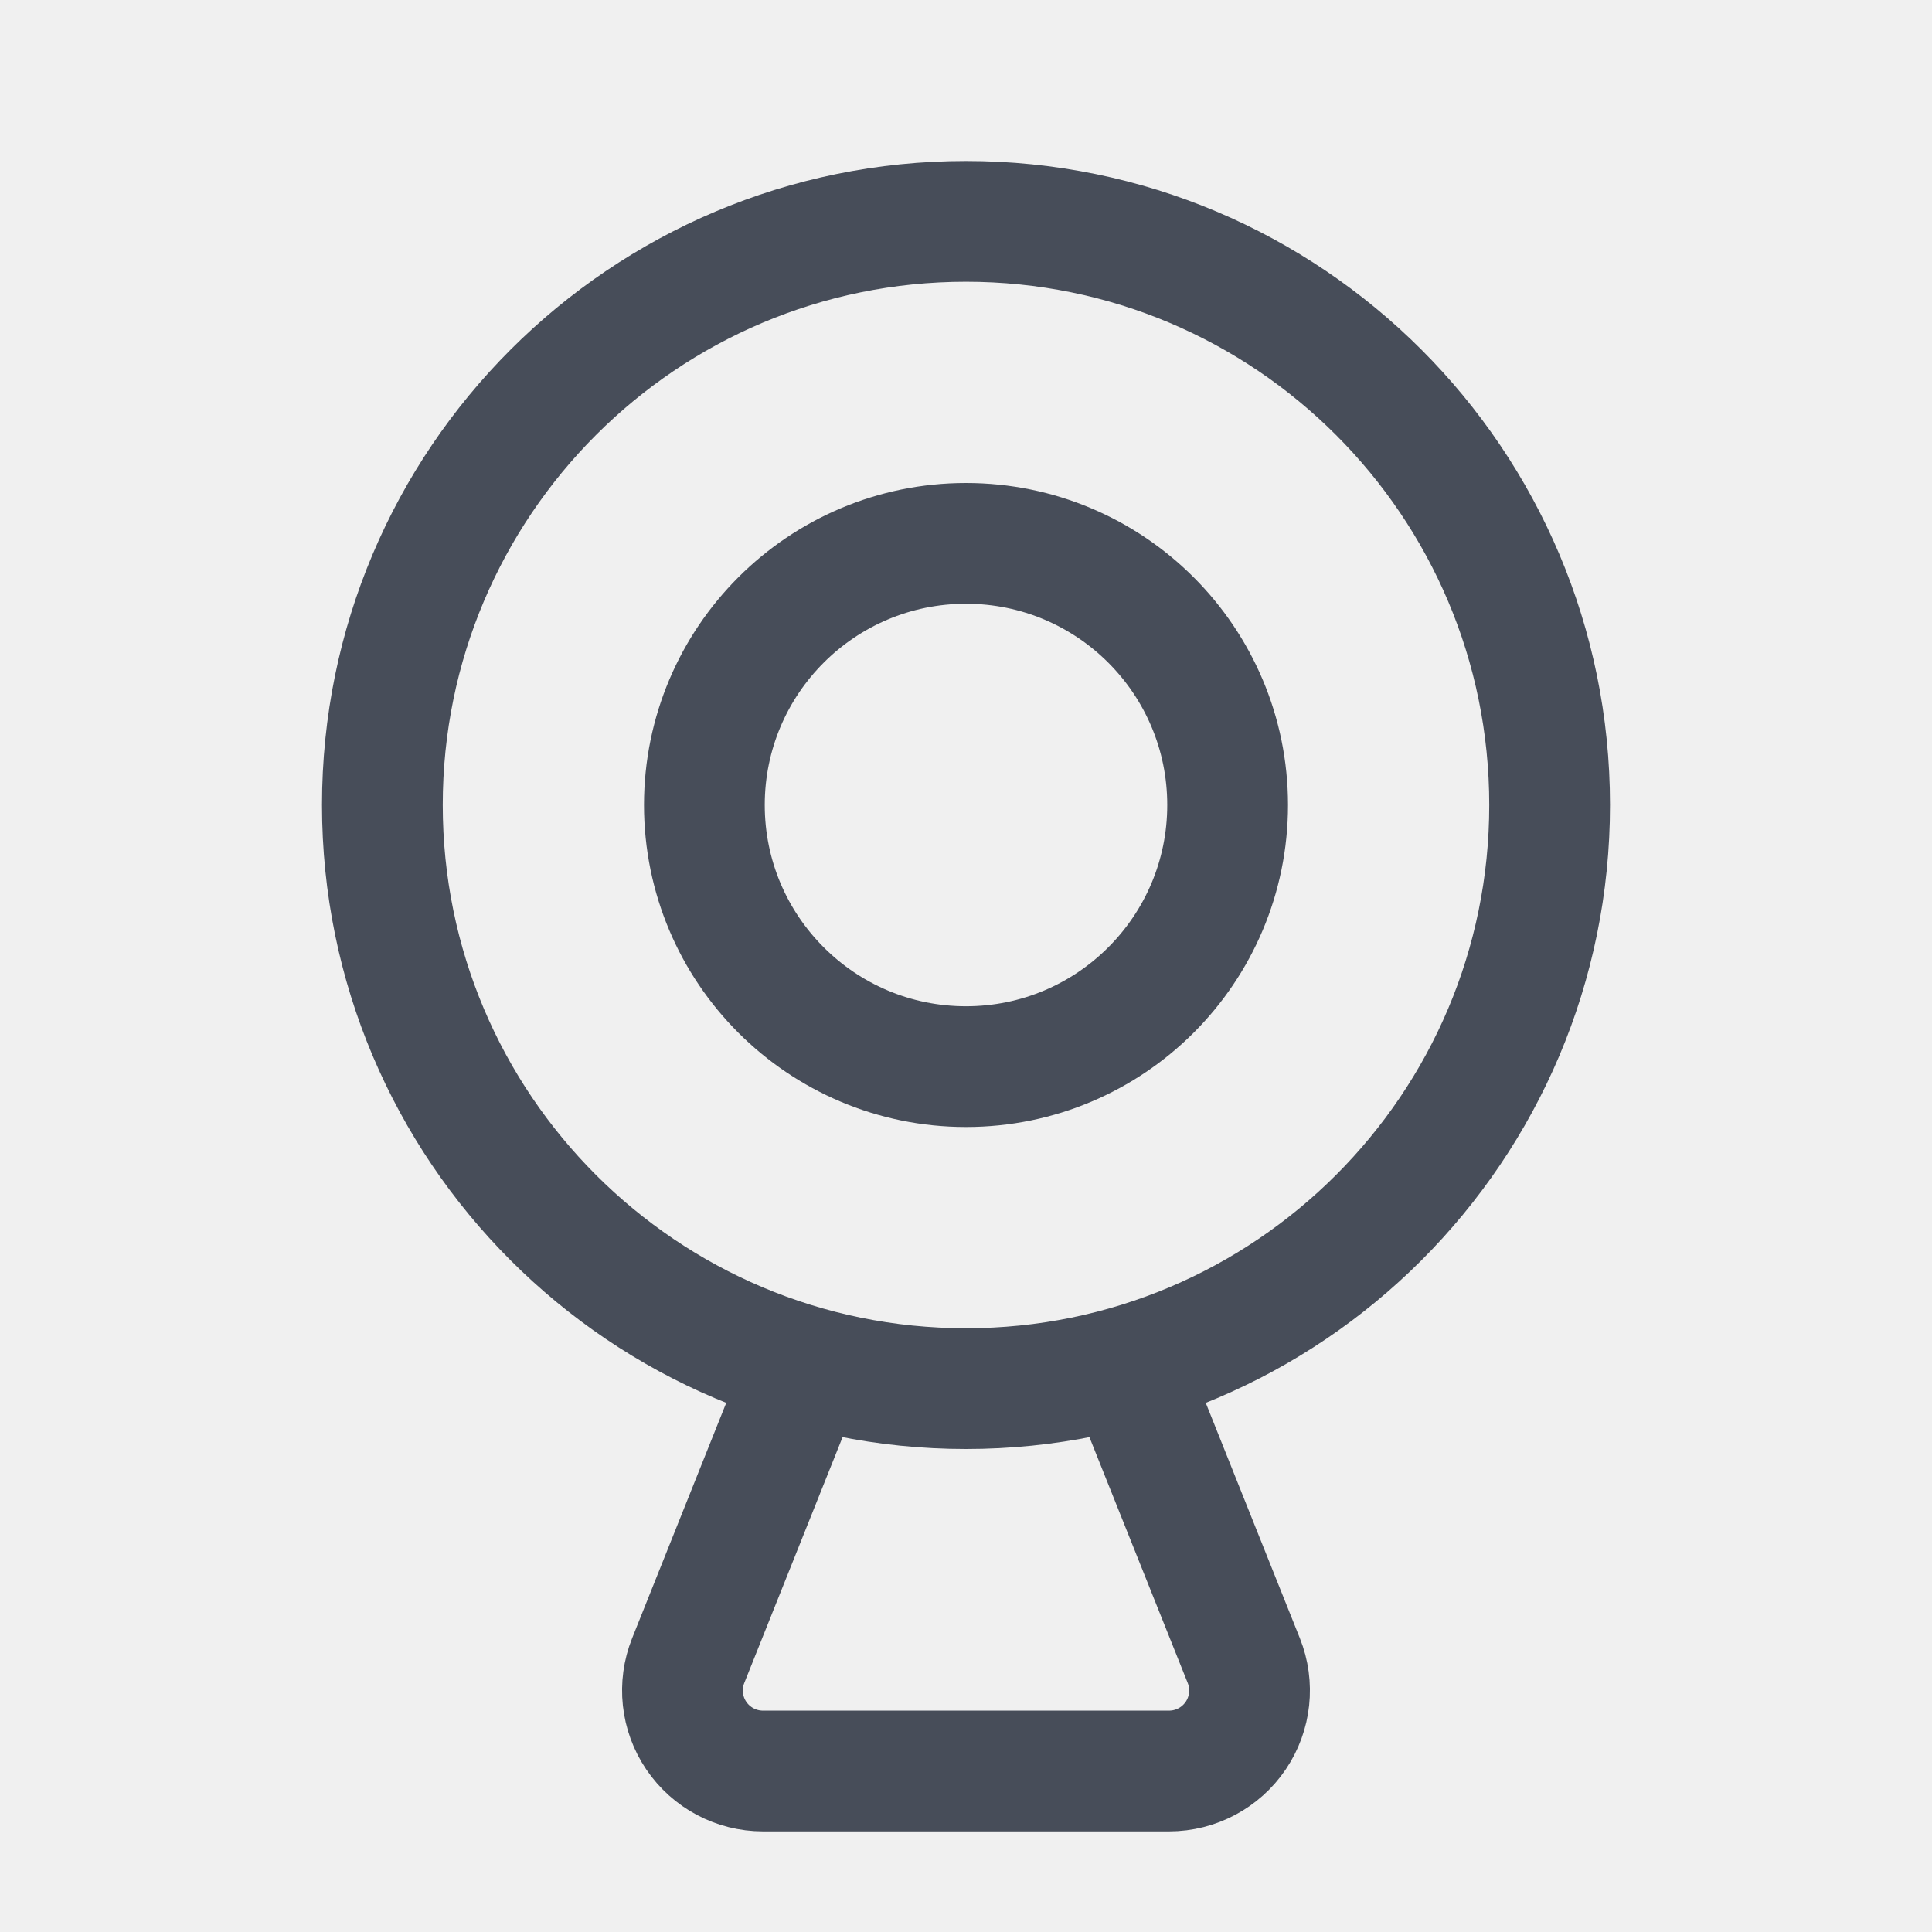
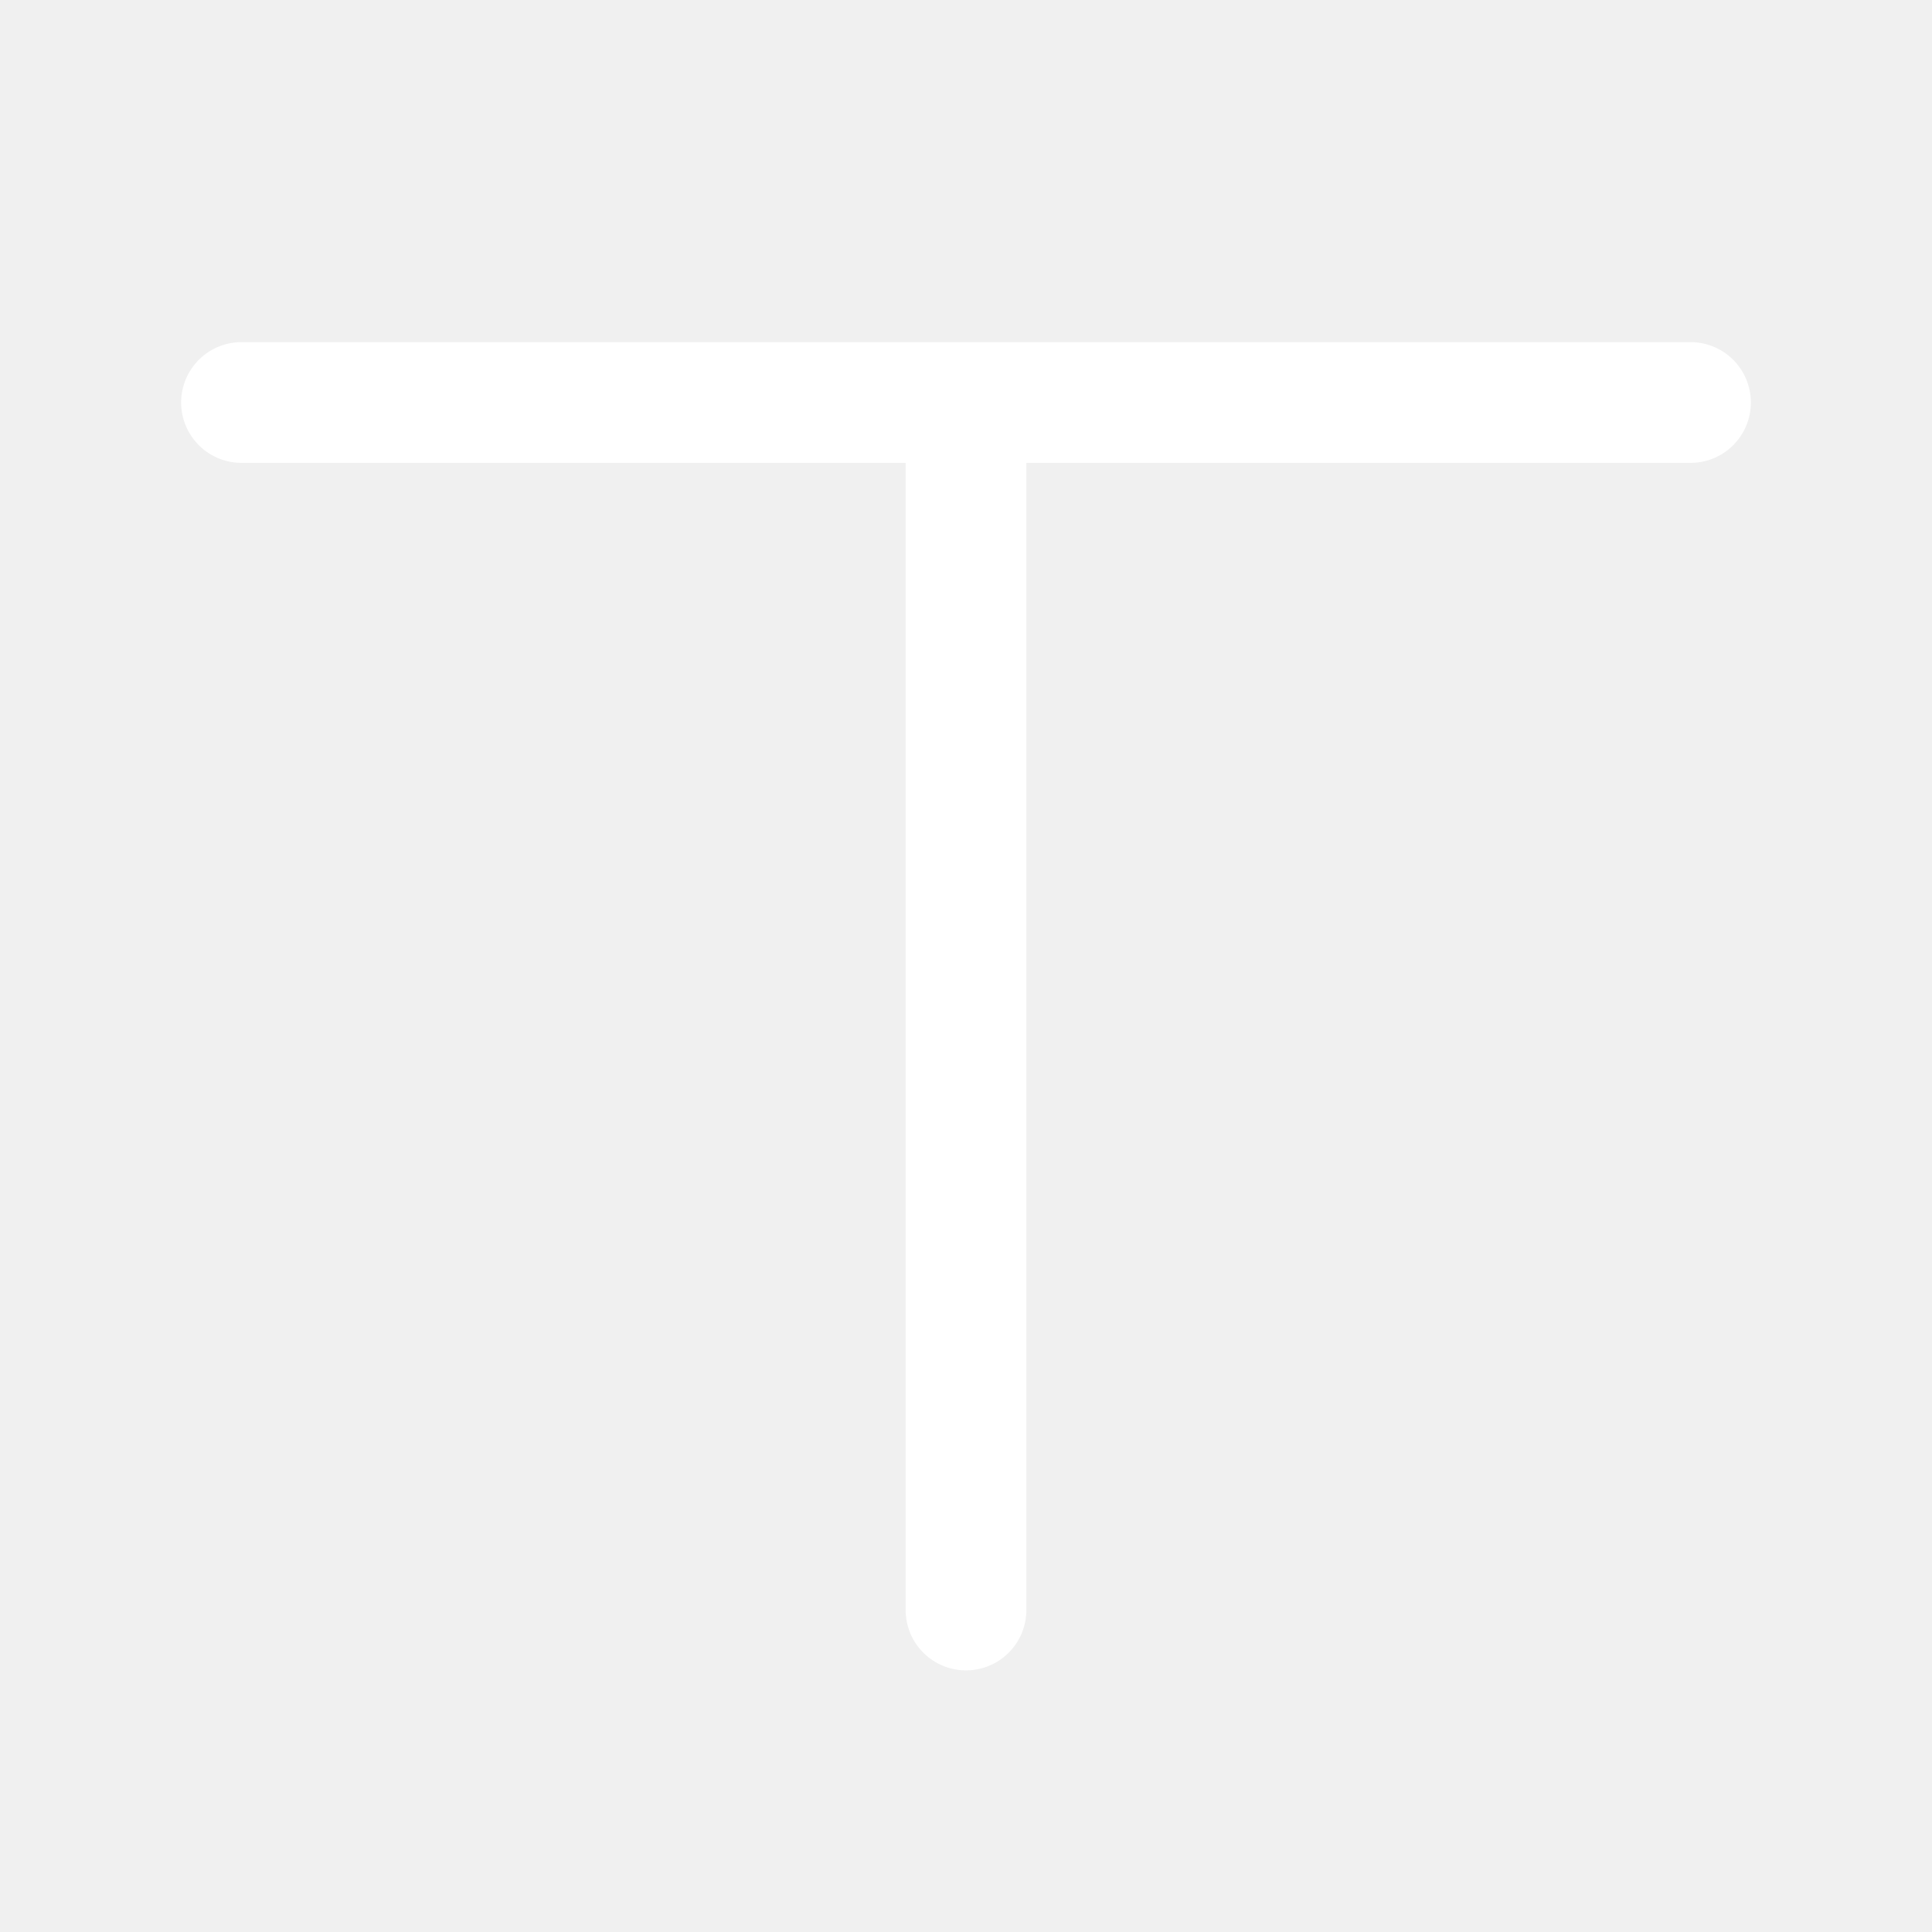
<svg xmlns="http://www.w3.org/2000/svg" width="24" height="24" viewBox="0 0 24 24" fill="none">
-   <path d="m10 17-1.451 3.629A1 1 0 0 0 9.477 22h5.046a1 1 0 0 0 .928-1.371L14 17" stroke="#474D59" stroke-width="1.5" />
-   <circle cx="12" cy="10" r="7.25" stroke="#474D59" stroke-width="1.5" />
-   <circle cx="12" cy="10" r="3.25" stroke="#474D59" stroke-width="1.5" />
+   <path d="M3 5h18m-9 0v15" stroke="#fff" stroke-width="1.5" stroke-linecap="round" />
</svg>
